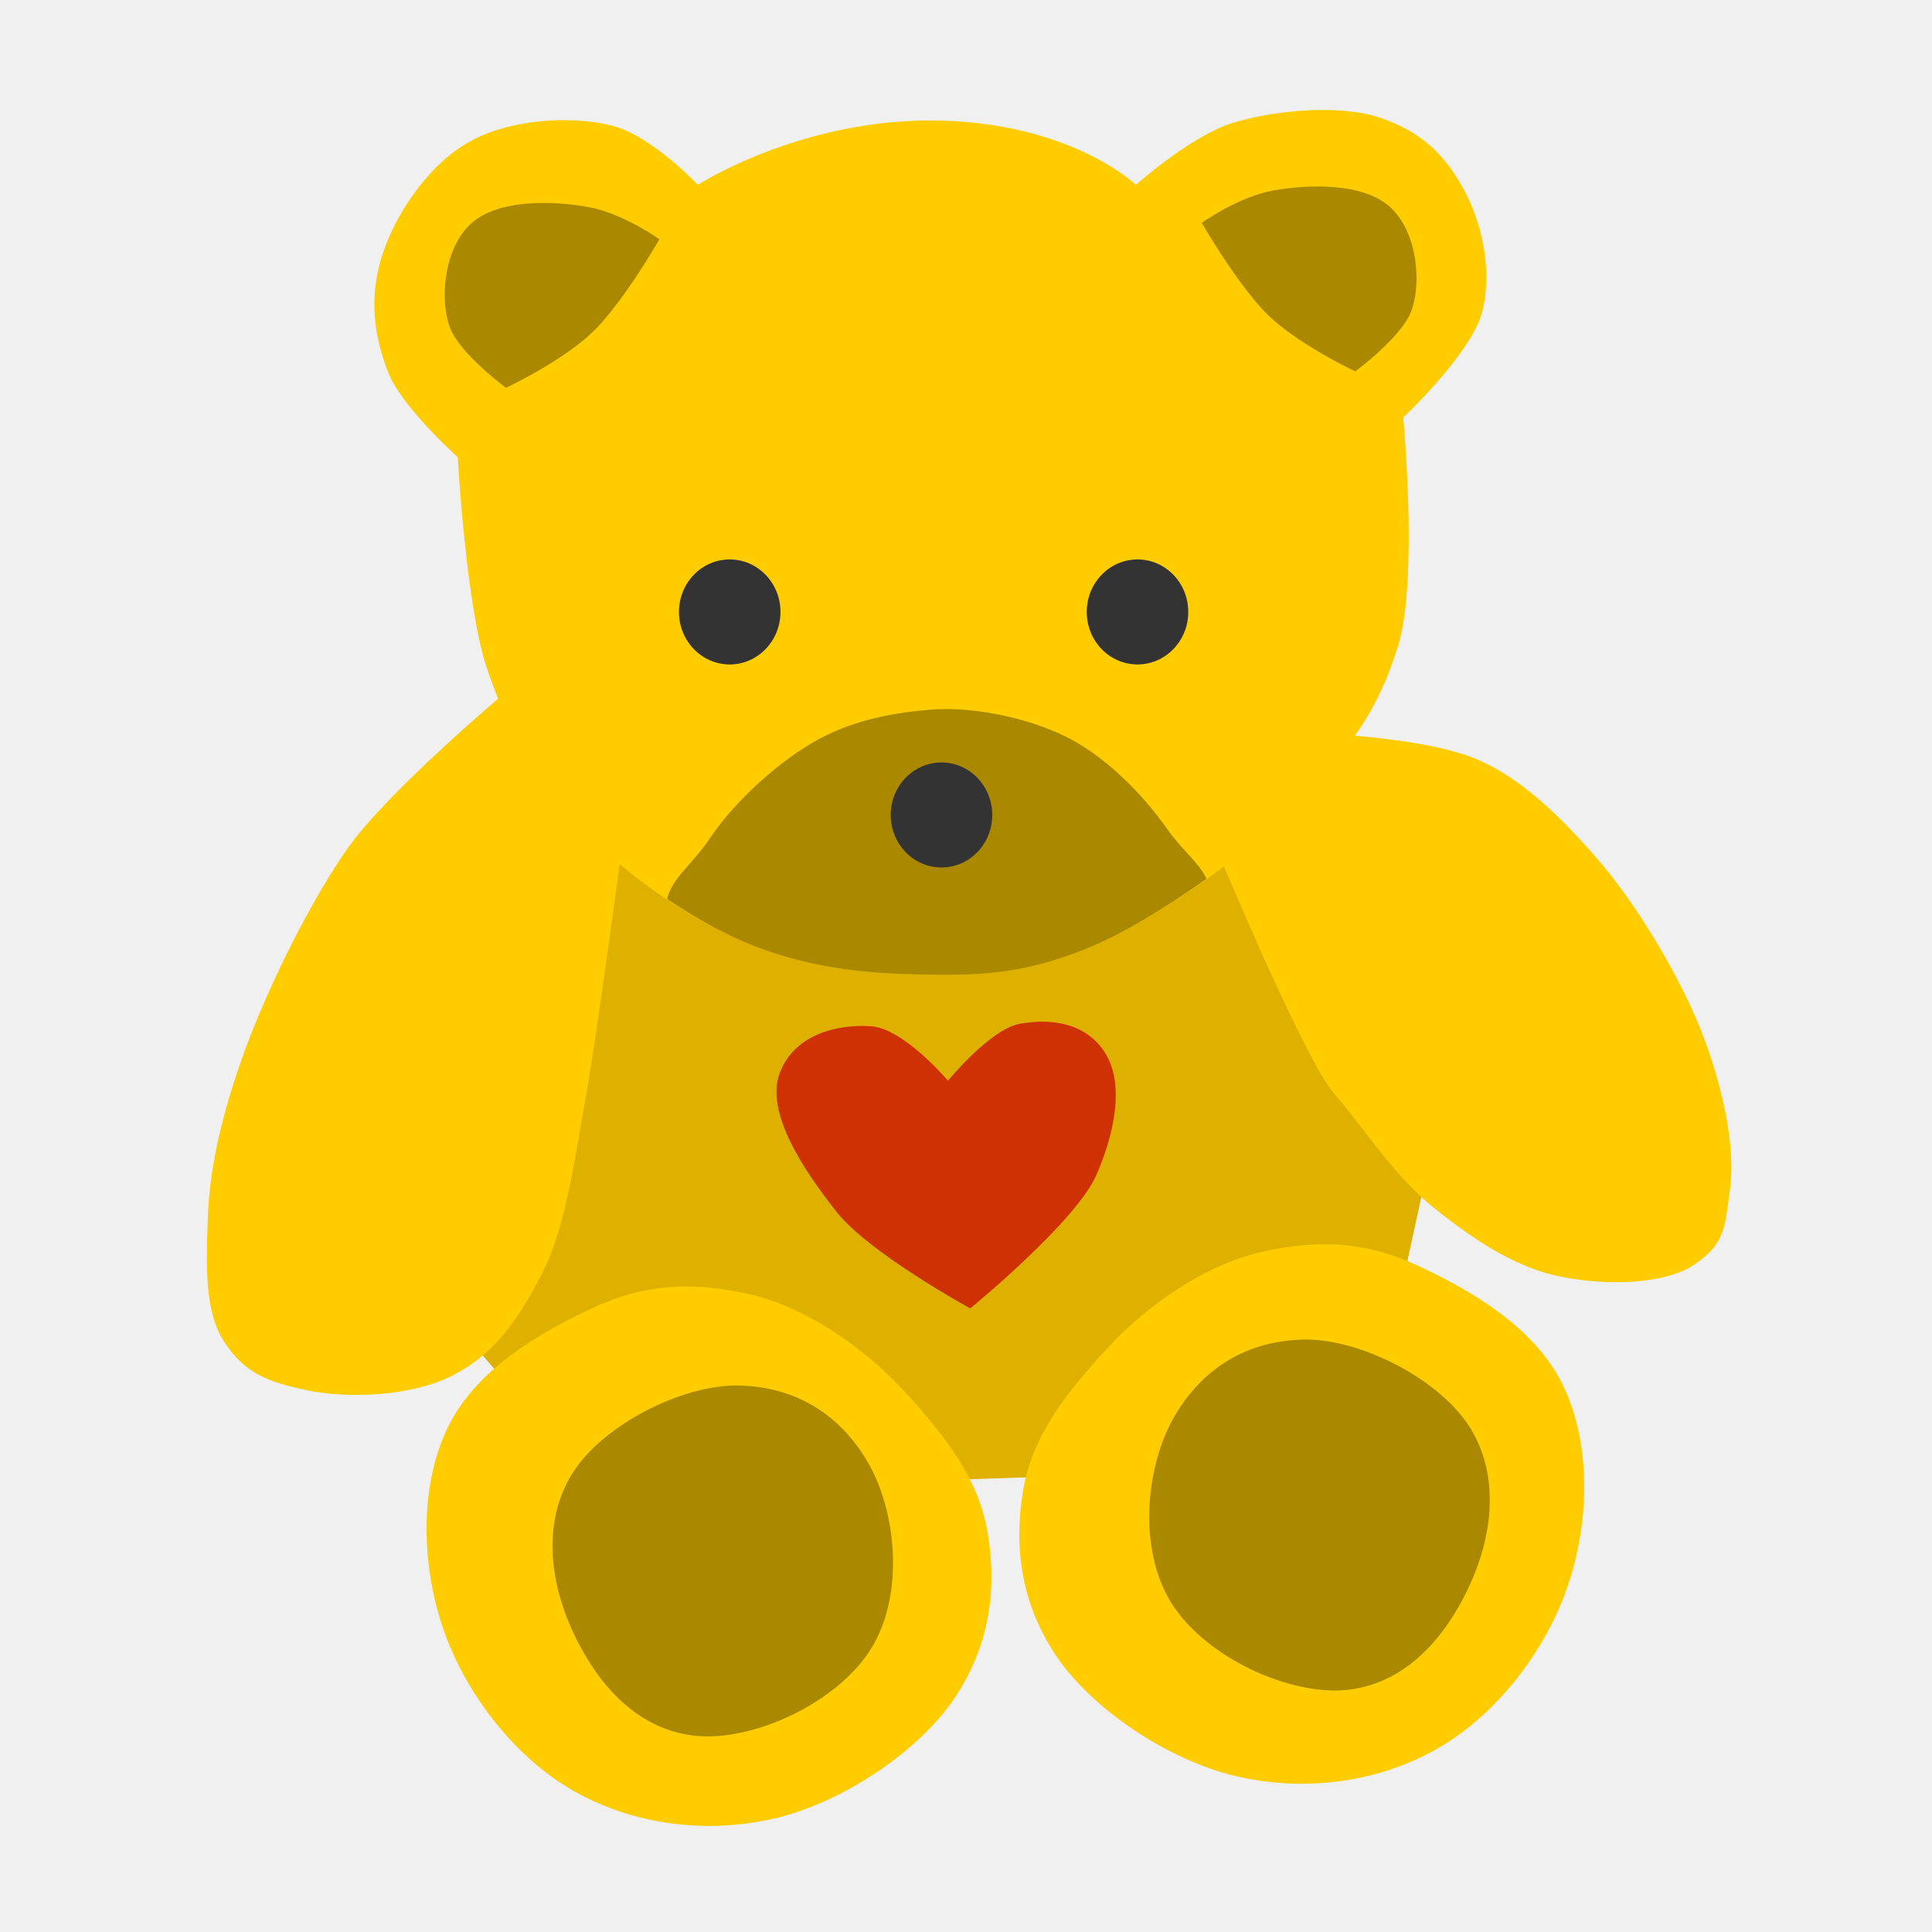
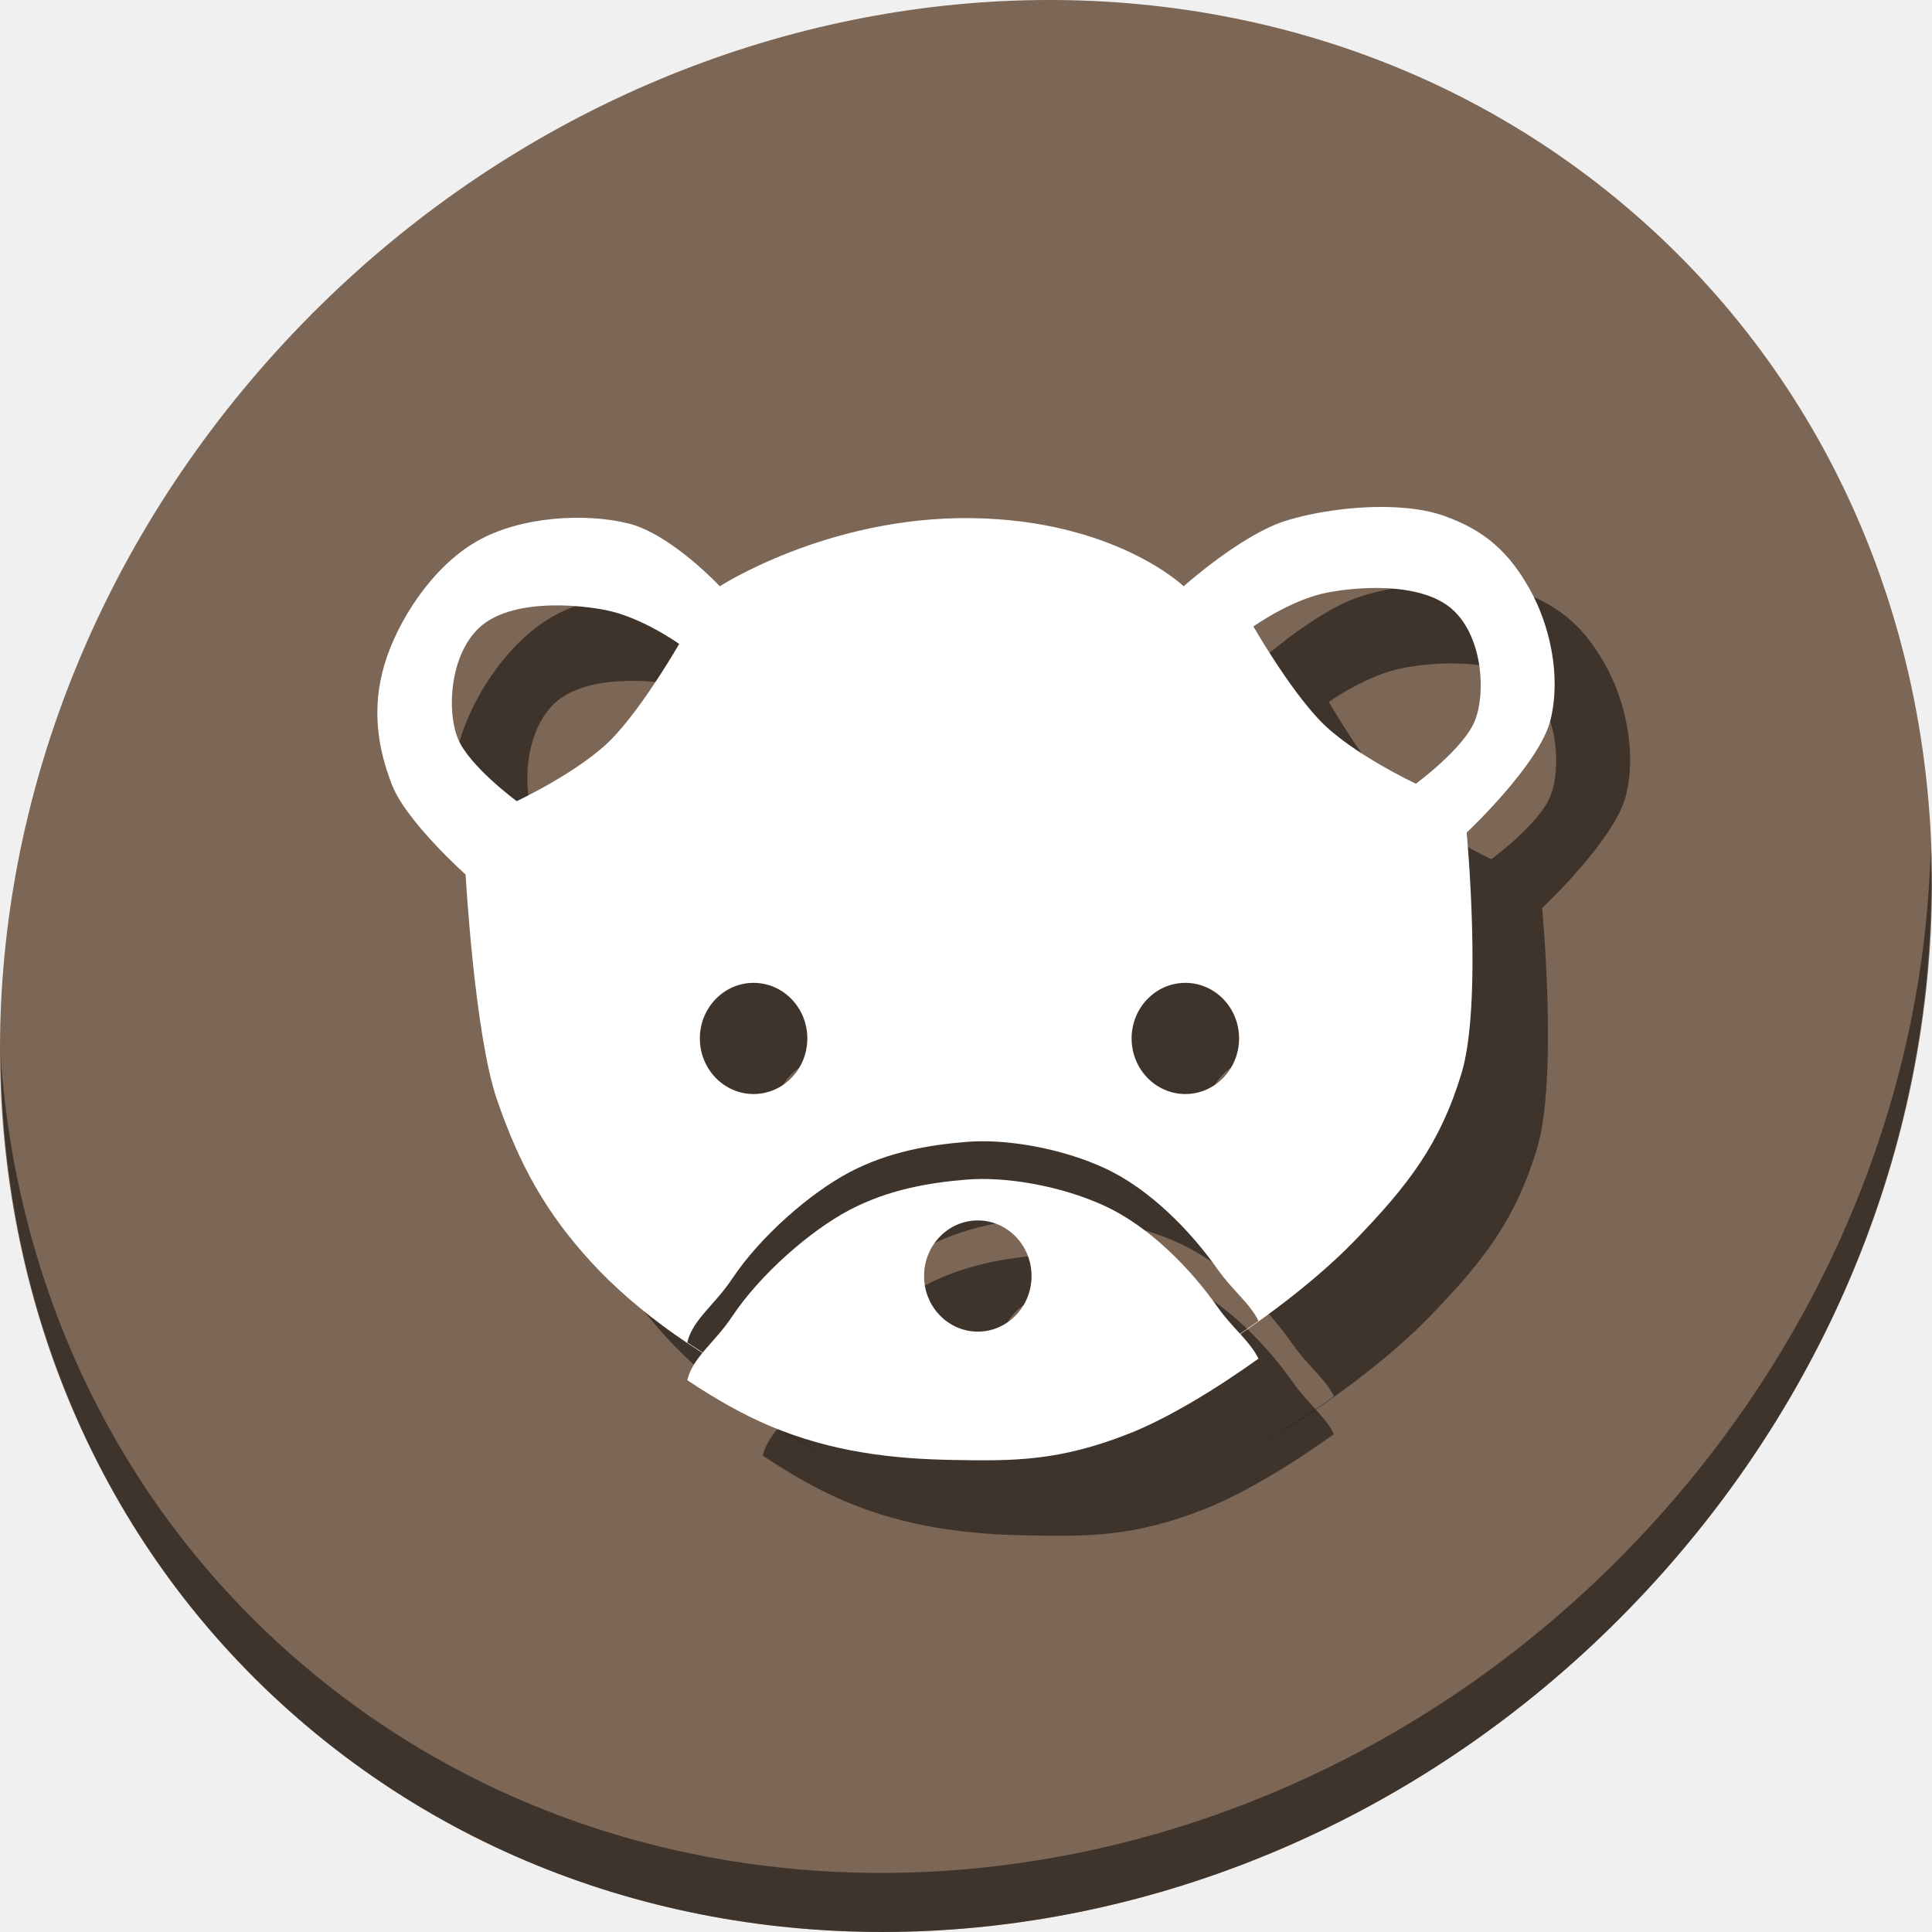
- <svg xmlns="http://www.w3.org/2000/svg" xmlns:xlink="http://www.w3.org/1999/xlink" version="1.0" width="500" height="500" id="svg2">
+ <svg xmlns="http://www.w3.org/2000/svg" xmlns:xlink="http://www.w3.org/1999/xlink" version="1.0" width="512" height="512" id="svg2">
  <defs id="defs4">
    <linearGradient id="linearGradient3235">
      <stop id="stop3237" style="stop-color:#fce94f;stop-opacity:1" offset="0" />
      <stop id="stop3239" style="stop-color:#fce94f;stop-opacity:1" offset="0.5" />
      <stop id="stop3241" style="stop-color:#edd400;stop-opacity:1" offset="0.75" />
      <stop id="stop3243" style="stop-color:#c4a000;stop-opacity:1" offset="1" />
    </linearGradient>
    <linearGradient id="linearGradient19744">
      <stop id="stop19746" style="stop-color:#ffffff;stop-opacity:1" offset="0" />
      <stop id="stop19748" style="stop-color:#edd400;stop-opacity:1" offset="0.786" />
      <stop id="stop19750" style="stop-color:#ffffff;stop-opacity:1" offset="1" />
    </linearGradient>
    <linearGradient id="linearGradient14664">
      <stop id="stop14666" style="stop-color:#ffffff;stop-opacity:1" offset="0" />
      <stop id="stop14668" style="stop-color:#eeeeec;stop-opacity:1" offset="1" />
    </linearGradient>
    <linearGradient id="linearGradient12294">
      <stop id="stop12296" style="stop-color:#fef8c4;stop-opacity:1" offset="0" />
      <stop id="stop12298" style="stop-color:#edd400;stop-opacity:1" offset="1" />
    </linearGradient>
    <linearGradient id="linearGradient11853">
      <stop id="stop11855" style="stop-color:#ffffff;stop-opacity:1" offset="0" />
      <stop id="stop11857" style="stop-color:#ffffff;stop-opacity:0" offset="1" />
    </linearGradient>
    <linearGradient id="linearGradient8285">
      <stop id="stop8287" style="stop-color:#ff6c6c;stop-opacity:1" offset="0" />
      <stop id="stop8289" style="stop-color:#cc0000;stop-opacity:1" offset="1" />
    </linearGradient>
    <linearGradient id="linearGradient7499">
      <stop id="stop7501" style="stop-color:#fff5ac;stop-opacity:1" offset="0" />
      <stop id="stop7503" style="stop-color:#edd400;stop-opacity:1" offset="1" />
    </linearGradient>
    <linearGradient id="linearGradient7106">
      <stop id="stop7108" style="stop-color:#000000;stop-opacity:1" offset="0" />
      <stop id="stop7110" style="stop-color:#000000;stop-opacity:0" offset="1" />
    </linearGradient>
    <linearGradient id="linearGradient6328">
      <stop id="stop6330" style="stop-color:#ffffff;stop-opacity:1" offset="0" />
      <stop id="stop6332" style="stop-color:#ffffff;stop-opacity:0" offset="1" />
    </linearGradient>
    <linearGradient id="linearGradient5539">
      <stop id="stop5541" style="stop-color:#000000;stop-opacity:1" offset="0" />
      <stop id="stop5543" style="stop-color:#000000;stop-opacity:0" offset="1" />
    </linearGradient>
    <linearGradient id="linearGradient3570">
      <stop id="stop3572" style="stop-color:#ffffff;stop-opacity:1" offset="0" />
      <stop id="stop3574" style="stop-color:#fce94f;stop-opacity:1" offset="1" />
    </linearGradient>
    <linearGradient id="linearGradient2790">
      <stop id="stop2792" style="stop-color:#ffffff;stop-opacity:1" offset="0" />
      <stop id="stop2794" style="stop-color:#fce94f;stop-opacity:1" offset="1" />
    </linearGradient>
    <linearGradient id="linearGradient2188">
      <stop id="stop2190" style="stop-color:#c4a000;stop-opacity:1" offset="0" />
      <stop id="stop3626" style="stop-color:#edd400;stop-opacity:1" offset="0.206" />
      <stop id="stop2848" style="stop-color:#fce94f;stop-opacity:1" offset="0.5" />
      <stop id="stop2850" style="stop-color:#edd400;stop-opacity:1" offset="0.75" />
      <stop id="stop2192" style="stop-color:#c4a000;stop-opacity:1" offset="1" />
    </linearGradient>
    <radialGradient cx="23.078" cy="12.744" r="3.5" fx="23.078" fy="12.744" id="radialGradient3185" xlink:href="#linearGradient2790" gradientUnits="userSpaceOnUse" gradientTransform="matrix(5.864926,-14.07582,-10,-10.66667,103.6383,316.7792)" />
    <linearGradient x1="21" y1="37.678" x2="42.231" y2="54.18" id="linearGradient4751" xlink:href="#linearGradient12294" gradientUnits="userSpaceOnUse" gradientTransform="matrix(12,0,0,6.787292,-165.3333,-255.7329)" />
    <radialGradient cx="23.5" cy="19.5" r="14.5" fx="23.5" fy="19.5" id="radialGradient5545" xlink:href="#linearGradient5539" gradientUnits="userSpaceOnUse" gradientTransform="matrix(1.655172,0,0,0.735632,86.43679,-126.3448)" />
    <radialGradient cx="21.625" cy="16.75" r="5.5" fx="21.625" fy="16.75" id="radialGradient5934" xlink:href="#linearGradient7499" gradientUnits="userSpaceOnUse" gradientTransform="matrix(3.733334,0,0,-3.878788,34.93334,-73.69696)" />
    <radialGradient cx="10.451" cy="27.331" r="7" fx="10.451" fy="27.331" id="radialGradient6717" xlink:href="#linearGradient6328" gradientUnits="userSpaceOnUse" gradientTransform="matrix(14,14.63659,-2.308832,11.71736,-26.53791,-554.3355)" />
    <radialGradient cx="24" cy="38.5" r="6" fx="24" fy="38.5" id="radialGradient7112" xlink:href="#linearGradient7106" gradientUnits="userSpaceOnUse" gradientTransform="matrix(15.55556,0,0,5.777776,-248,-209.1111)" />
    <radialGradient cx="23.5" cy="19.5" r="14.5" fx="23.5" fy="19.5" id="radialGradient7116" xlink:href="#linearGradient5539" gradientUnits="userSpaceOnUse" gradientTransform="matrix(2.942528,0,0,1.287356,58.85058,-17.10344)" />
    <radialGradient cx="23" cy="28.5" r="3" fx="23" fy="28.5" id="radialGradient11865" xlink:href="#linearGradient8285" gradientUnits="userSpaceOnUse" gradientTransform="matrix(3.199999,0,0,6.222223,1.066685,-239.1556)" />
    <linearGradient x1="21" y1="26" x2="25" y2="31" id="linearGradient11867" xlink:href="#linearGradient11853" gradientUnits="userSpaceOnUse" gradientTransform="matrix(1.777777,0,0,4.444444,33.77778,-186.2667)" />
    <radialGradient cx="23" cy="28.5" r="3" fx="23" fy="28.5" id="radialGradient14259" xlink:href="#linearGradient8285" gradientUnits="userSpaceOnUse" gradientTransform="matrix(3.2,0,0,6.222223,97.06666,-238.6667)" />
    <linearGradient x1="21" y1="26" x2="25" y2="31" id="linearGradient14261" xlink:href="#linearGradient11853" gradientUnits="userSpaceOnUse" gradientTransform="matrix(1.777777,0,0,4.444444,129.7778,-185.7778)" />
    <linearGradient x1="12" y1="14" x2="44.565" y2="47.688" id="linearGradient17109" xlink:href="#linearGradient3570" gradientUnits="userSpaceOnUse" gradientTransform="matrix(4.906667,0,0,4.740741,4.6223715e-6,-199.4074)" />
    <radialGradient cx="23" cy="28.5" r="3" fx="23" fy="28.5" id="radialGradient17172" xlink:href="#linearGradient8285" gradientUnits="userSpaceOnUse" gradientTransform="matrix(5.333331,0,0,8.296295,5.0855414e-5,-281.7778)" />
    <linearGradient x1="21" y1="26" x2="25" y2="31" id="linearGradient17174" xlink:href="#linearGradient11853" gradientUnits="userSpaceOnUse" gradientTransform="matrix(2.962962,0,0,5.925924,54.51854,-211.2592)" />
    <radialGradient cx="13.071" cy="21.094" r="15.5" fx="13.071" fy="21.094" id="radialGradient17706" xlink:href="#linearGradient2790" gradientUnits="userSpaceOnUse" gradientTransform="matrix(7.619042,12.04623,-9.882718,8.622586,177.8497,-446.0341)" />
    <radialGradient cx="3.5" cy="16.969" r="3.048" fx="3.5" fy="16.969" id="radialGradient18099" xlink:href="#linearGradient14664" gradientUnits="userSpaceOnUse" gradientTransform="matrix(0.5290677,1.269762,-1.312455,0.7874732,23.91948,-1.006898)" />
    <radialGradient cx="3.5" cy="16.969" r="3.048" fx="3.5" fy="16.969" id="radialGradient18124" xlink:href="#linearGradient14664" gradientUnits="userSpaceOnUse" gradientTransform="matrix(0.5290677,1.269762,-1.312455,0.7874732,23.91948,-1.006898)" />
    <radialGradient cx="3.5" cy="16.969" r="3.048" fx="3.5" fy="16.969" id="radialGradient18126" xlink:href="#linearGradient14664" gradientUnits="userSpaceOnUse" gradientTransform="matrix(0.5290677,1.269762,-1.312455,0.7874732,23.91948,-1.006898)" />
    <radialGradient cx="3.5" cy="16.969" r="3.048" fx="3.5" fy="16.969" id="radialGradient18128" xlink:href="#linearGradient14664" gradientUnits="userSpaceOnUse" gradientTransform="matrix(0.5290677,1.269762,-1.312455,0.7874732,23.91948,-1.006898)" />
    <linearGradient x1="40.036" y1="12.359" x2="41.661" y2="35.395" id="linearGradient19742" xlink:href="#linearGradient19744" gradientUnits="userSpaceOnUse" gradientTransform="matrix(5.333333,0,0,5.333333,-1.291434e-7,-208)" />
    <radialGradient cx="13.819" cy="8.88" r="14.5" fx="13.819" fy="8.88" id="radialGradient19774" xlink:href="#linearGradient3570" gradientUnits="userSpaceOnUse" gradientTransform="matrix(1.902497,2.452107,-3.016456,3.887877,86.74731,-183.9658)" />
    <linearGradient x1="3" y1="27" x2="39" y2="28" id="linearGradient2846" xlink:href="#linearGradient2188" gradientUnits="userSpaceOnUse" gradientTransform="matrix(5.333333,0,0,5.333333,-1.291434e-7,-208)" />
    <linearGradient x1="8" y1="39" x2="38" y2="39" id="linearGradient3233" xlink:href="#linearGradient3235" gradientUnits="userSpaceOnUse" gradientTransform="matrix(5.333333,0,0,5.333333,-1.291434e-7,-208)" />
  </defs>
-   <g id="g4231">
-     <path id="path935" d="m 288.846,381.571 -58.291,1.922 -97.365,-23.06 -23.06,-26.903 48.042,-138.361 163.983,0.641 48.042,103.13 -14.092,64.696 z" style="fill:#deb100;fill-opacity:1;stroke:none;stroke-width:1px;stroke-linecap:butt;stroke-linejoin:miter;stroke-opacity:1" />
-     <path id="path912" d="m 131.5,178.611 c 0,0 -31.405,26.263 -41.845,41.36 -10.44,15.096 -21.521,38.154 -27.177,54.353 -5.656,16.199 -8.288,28.857 -8.717,41.27 -0.429,12.413 -0.806,24.191 4.484,32.028 5.29,7.837 10.971,9.998 21.138,12.171 10.167,2.173 26.987,1.725 37.793,-3.843 10.806,-5.568 16.649,-13.984 23.06,-26.263 6.411,-12.279 8.963,-32.73 11.53,-46.761 2.567,-14.031 9.608,-66.618 9.608,-66.618" style="fill:#ffcc00;fill-opacity:1;stroke:none;stroke-width:1px;stroke-linecap:butt;stroke-linejoin:miter;stroke-opacity:1" />
-     <path id="path914" d="m 316.39,223.353 c 0,0 21.248,50.815 28.825,59.572 7.577,8.757 15.721,21.482 25.622,29.466 9.902,7.984 20.816,15.463 32.669,17.936 11.852,2.473 27.514,2.218 35.231,-3.203 7.716,-5.421 7.611,-9.281 8.968,-19.217 1.357,-9.936 -1.096,-23.83 -6.406,-38.433 -5.31,-14.604 -16.974,-34.509 -27.544,-46.761 -10.57,-12.252 -21.223,-22.379 -33.309,-26.903 -12.086,-4.525 -34.59,-5.765 -34.59,-5.765" style="fill:#ffcc00;fill-opacity:1;stroke:none;stroke-width:1px;stroke-linecap:butt;stroke-linejoin:miter;stroke-opacity:1" />
-     <path id="path916" d="M 192.762,243.851 C 177.571,237.444 160.37,225.306 149.204,213.104 138.038,200.902 131.666,189.388 126.144,173.39 c -5.522,-15.998 -7.687,-55.088 -7.687,-55.088 0,0 -14.393,-12.831 -17.936,-21.779 -3.543,-8.948 -5.091,-18.747 -1.922,-29.466 3.169,-10.719 11.611,-23.84 22.42,-30.106 10.808,-6.266 26.695,-7.048 37.152,-4.484 10.458,2.565 22.42,15.373 22.42,15.373 0,0 26.425,-17.109 61.494,-16.654 35.068,0.454 51.885,16.654 51.885,16.654 0,0 14.14,-12.64 24.982,-16.014 10.842,-3.374 28.018,-4.909 38.433,-1.281 10.416,3.628 16.218,9.2 21.138,17.936 4.92,8.736 7.776,21.22 5.124,32.028 -2.651,10.808 -20.498,27.544 -20.498,27.544 0,0 3.947,41.771 -1.281,58.931 -5.228,17.16 -12.868,27.172 -26.263,40.996 -13.395,13.824 -37.996,31.07 -55.088,37.793 -17.092,6.723 -28.087,6.669 -42.917,6.406 -14.831,-0.263 -29.648,-1.92 -44.839,-8.327 z" style="fill:#ffcc00;fill-opacity:1;stroke:none;stroke-width:1px;stroke-linecap:butt;stroke-linejoin:miter;stroke-opacity:1" />
-     <path id="path918" d="m 233.758,359.792 c 10.398,11.293 19.304,22.355 21.779,36.512 2.475,14.157 0.888,29.023 -8.327,42.917 -9.216,13.894 -29.117,27.292 -46.761,31.387 -17.644,4.096 -36.422,1.697 -51.885,-7.046 -15.463,-8.743 -28.286,-25.521 -33.95,-42.277 -5.664,-16.756 -6.009,-36.874 1.281,-51.885 7.29,-15.011 23.684,-24.41 37.152,-30.747 13.468,-6.337 25.594,-7.082 40.355,-3.843 14.761,3.239 29.957,13.689 40.355,24.982 z" style="fill:#ffcc00;fill-opacity:1;stroke:none;stroke-width:1px;stroke-linecap:butt;stroke-linejoin:miter;stroke-opacity:1" />
-     <path id="path918-3" d="m 286.617,348.871 c -10.398,11.293 -19.304,22.355 -21.779,36.512 -2.475,14.157 -0.888,29.023 8.327,42.917 9.216,13.894 29.117,27.292 46.761,31.387 17.644,4.096 36.422,1.697 51.885,-7.046 15.463,-8.743 28.286,-25.521 33.95,-42.277 5.664,-16.756 6.009,-36.874 -1.281,-51.885 -7.29,-15.011 -23.684,-24.41 -37.152,-30.747 -13.468,-6.337 -25.594,-7.082 -40.355,-3.843 -14.761,3.239 -29.957,13.689 -40.355,24.982 z" style="fill:#ffcc00;fill-opacity:1;stroke:none;stroke-width:1px;stroke-linecap:butt;stroke-linejoin:miter;stroke-opacity:1" />
-     <path id="path937" d="m 251.094,338.621 c 0,0 27.396,-22.405 32.669,-34.59 5.273,-12.185 7.088,-24.46 1.922,-32.028 -5.166,-7.568 -14.136,-8.427 -21.779,-7.046 -7.643,1.381 -18.576,14.733 -18.576,14.733 0,0 -11.38,-13.486 -19.857,-14.092 -8.477,-0.607 -19.928,1.941 -23.701,12.171 -3.773,10.23 6.33,25.21 14.733,35.871 8.403,10.661 34.59,24.982 34.59,24.982 z" style="fill:#ce3204;fill-opacity:1;stroke:none;stroke-width:1px;stroke-linecap:butt;stroke-linejoin:miter;stroke-opacity:1" />
-     <path id="path939" d="m 225.538,426.512 c -8.638,14.151 -30.998,24.561 -46.2,22.647 -15.202,-1.914 -24.99,-14.038 -30.8,-26.271 -5.81,-12.233 -8.457,-27.76 -0.906,-40.765 7.551,-13.004 28.744,-23.848 43.483,-23.553 14.738,0.295 26.229,7.392 33.518,19.93 7.289,12.538 9.544,33.861 0.906,48.012 z" style="fill:#aa8800;fill-opacity:1;stroke:none;stroke-width:1px;stroke-linecap:butt;stroke-linejoin:miter;stroke-opacity:1" />
-     <path id="path939-6" d="m 303.005,414.625 c 8.638,14.151 30.998,24.561 46.2,22.647 15.202,-1.914 24.99,-14.038 30.8,-26.271 5.81,-12.233 8.457,-27.76 0.906,-40.765 -7.551,-13.004 -28.744,-23.848 -43.483,-23.553 -14.738,0.295 -26.229,7.392 -33.518,19.93 -7.289,12.538 -9.544,33.861 -0.906,48.012 z" style="fill:#aa8800;fill-opacity:1;stroke:none;stroke-width:1px;stroke-linecap:butt;stroke-linejoin:miter;stroke-opacity:1" />
-     <path id="path956" d="m 248.431,183.611 c -2.692,-0.165 -5.21,-0.143 -7.455,0.038 -8.983,0.717 -19.124,2.39 -28.695,7.437 -9.572,5.047 -21.787,15.678 -28.695,26.056 -4.274,6.42 -9.621,9.942 -10.943,15.538 6.661,4.447 13.555,8.398 20.114,11.165 15.191,6.407 30.011,8.078 44.842,8.341 14.831,0.263 25.831,0.319 42.923,-6.403 9.385,-3.691 20.925,-10.633 31.74,-18.361 -2.09,-4.319 -6.384,-7.465 -10.057,-12.696 -6.498,-9.255 -16.582,-19.649 -27.717,-24.728 -8.351,-3.809 -17.979,-5.889 -26.056,-6.385 z" style="fill:#aa8800;fill-opacity:1;stroke:none;stroke-width:1px;stroke-linecap:butt;stroke-linejoin:miter;stroke-opacity:1" />
-     <path id="path961" d="m 130.948,100.366 c 0,0 15.654,-7.335 23.38,-15.373 7.727,-8.038 16.334,-23.06 16.334,-23.06 0,0 -9.311,-6.665 -18.256,-8.327 -8.945,-1.663 -23.709,-2.254 -30.747,4.484 -7.037,6.738 -7.847,20.109 -5.125,26.903 2.723,6.794 14.413,15.373 14.413,15.373 z" style="fill:#aa8800;fill-opacity:1;stroke:none;stroke-width:1px;stroke-linecap:butt;stroke-linejoin:miter;stroke-opacity:1" />
-     <path id="path961-7" d="m 350.737,96.106 c 0,0 -15.654,-7.335 -23.38,-15.373 -7.727,-8.038 -16.334,-23.06 -16.334,-23.06 0,0 9.311,-6.665 18.256,-8.327 8.945,-1.663 23.709,-2.254 30.747,4.484 7.037,6.738 7.847,20.109 5.125,26.903 -2.723,6.794 -14.413,15.373 -14.413,15.373 z" style="fill:#aa8800;fill-opacity:1;stroke:none;stroke-width:1px;stroke-linecap:butt;stroke-linejoin:miter;stroke-opacity:1" />
-     <ellipse ry="13.588" rx="13.135" cy="158.37" cx="188.849" id="path978" style="fill:#333333;fill-opacity:1;stroke:none;stroke-width:2;stroke-miterlimit:4;stroke-dasharray:none;stroke-opacity:1" />
-     <ellipse ry="13.588" rx="13.135" cy="158.37" cx="294.385" id="path978-5" style="fill:#333333;fill-opacity:1;stroke:none;stroke-width:2;stroke-miterlimit:4;stroke-dasharray:none;stroke-opacity:1" />
-     <ellipse ry="13.588" rx="13.135" cy="210.912" cx="243.655" id="path978-5-3" style="fill:#333333;fill-opacity:1;stroke:none;stroke-width:2;stroke-miterlimit:4;stroke-dasharray:none;stroke-opacity:1" />
+   <g id="g4231" transform="translate(0,12)">
+     <g id="g949">
+       <g style="fill:#7c6655;fill-opacity:1" id="g29" transform="matrix(8.044786,6.972729,-7.691881,8.675045,247.5303,-131.5466)">
+         <path id="path27" d="M 24,1 C 36.703,1 47,11.297 47,24 47,36.703 36.703,47 24,47 11.297,47 1,36.703 1,24 1,11.297 11.297,1 24,1 Z" style="fill:#7c6655;fill-opacity:1" />
+       </g>
+       <path style="opacity:1;fill:#000000;fill-opacity:0.49;stroke-width:11.11" d="m 511.636,212.904 c -1.551,61.312 -25.161,124.155 -70.966,175.814 C 342.959,498.917 180.919,516.446 78.726,427.871 30.827,386.356 4.497,328.923 0.194,268.229 0.799,334.585 27.117,398.482 79.079,443.519 181.272,532.094 343.32,514.556 441.022,404.366 490.727,348.308 514.027,279.075 511.636,212.904 Z" id="path51" />
+       <g style="fill:#000000;fill-opacity:0.49" transform="translate(20.00012,19.99986)" id="g133">
+         <path id="path129" transform="translate(0,-12)" d="m 367.383,134.361 c -9.245,-0.151 -19.275,1.357 -26.621,3.643 -11.754,3.658 -27.084,17.361 -27.084,17.361 0,0 -18.232,-17.564 -56.252,-18.057 -38.02,-0.492 -66.67,18.057 -66.67,18.057 0,0 -12.969,-13.888 -24.307,-16.668 -11.338,-2.78 -28.562,-1.932 -40.279,4.861 -11.718,6.794 -20.871,21.02 -24.307,32.641 -3.436,11.621 -1.757,22.244 2.084,31.945 3.841,9.701 19.445,23.613 19.445,23.613 0,0 2.347,42.38 8.334,59.725 5.987,17.345 12.894,29.828 25,43.057 12.106,13.229 30.755,26.387 47.225,33.334 5.403,2.279 10.761,4.002 16.092,5.301 -5.332,-1.301 -10.694,-3.029 -16.098,-5.309 -7.111,-2.999 -14.587,-7.282 -21.809,-12.104 1.433,-6.067 7.232,-9.886 11.865,-16.846 7.489,-11.251 20.732,-22.778 31.109,-28.25 10.377,-5.472 21.372,-7.285 31.111,-8.062 2.435,-0.196 5.163,-0.22 8.082,-0.041 v 0.002 c 8.757,0.537 19.196,2.792 28.25,6.922 12.072,5.506 23.006,16.775 30.051,26.809 3.982,5.672 8.636,9.083 10.902,13.766 -8.793,6.284 -18.028,12.088 -26.389,16.285 17.589,-8.742 39.165,-24.428 51.699,-37.363 14.522,-14.987 22.804,-25.841 28.473,-44.445 5.668,-18.604 1.389,-63.891 1.389,-63.891 0,0 19.348,-18.146 22.223,-29.863 2.874,-11.717 -0.221,-25.251 -5.555,-34.723 -5.334,-9.471 -11.626,-15.512 -22.918,-19.445 -4.235,-1.475 -9.5,-2.163 -15.047,-2.254 z m -2.629,21.455 c 7.728,0.014 15.769,1.477 20.537,6.043 7.63,7.305 8.509,21.8 5.557,29.166 -2.952,7.366 -15.625,16.668 -15.625,16.668 0,0 -16.973,-7.953 -25.35,-16.668 -8.377,-8.715 -17.709,-25 -17.709,-25 0,0 10.095,-7.225 19.793,-9.027 3.637,-0.676 8.16,-1.19 12.797,-1.182 z m -217.352,4.619 c 4.637,-0.008 9.16,0.504 12.797,1.18 9.698,1.803 19.793,9.029 19.793,9.029 0,0 -9.332,16.285 -17.709,25 -8.377,8.715 -25.35,16.668 -25.35,16.668 0,0 -12.673,-9.302 -15.625,-16.668 -2.952,-7.366 -2.073,-21.863 5.557,-29.168 4.769,-4.566 12.809,-6.027 20.537,-6.041 z m 52.307,100.031 a 14.241,14.732 0 0 1 14.24,14.732 14.241,14.732 0 0 1 -14.24,14.73 14.241,14.732 0 0 1 -14.24,-14.73 14.241,14.732 0 0 1 14.24,-14.732 z m 114.418,0 a 14.241,14.732 0 0 1 14.24,14.732 14.241,14.732 0 0 1 -14.24,14.73 14.241,14.732 0 0 1 -14.24,-14.73 14.241,14.732 0 0 1 14.24,-14.732 z m -7.01,105.879 c -0.983,0.493 -1.936,0.936 -2.893,1.383 0.953,-0.442 1.912,-0.896 2.893,-1.383 z" style="fill:#000000;fill-opacity:0.49;stroke:none;stroke-width:1.084px;stroke-linecap:butt;stroke-linejoin:miter;stroke-opacity:1" />
+         <path id="path131" transform="translate(0,-12)" d="m 260.082,312.443 c -1.351,0.008 -2.642,0.062 -3.859,0.16 -9.739,0.777 -20.734,2.591 -31.111,8.062 -10.377,5.472 -23.62,16.999 -31.109,28.25 -4.633,6.96 -10.432,10.779 -11.865,16.846 7.222,4.821 14.697,9.104 21.809,12.104 16.47,6.947 32.536,8.758 48.615,9.043 16.079,0.285 28.007,0.347 46.537,-6.941 10.175,-4.002 22.685,-11.527 34.41,-19.906 -2.266,-4.683 -6.92,-8.094 -10.902,-13.766 -7.045,-10.033 -17.979,-21.303 -30.051,-26.809 -9.054,-4.129 -19.493,-6.384 -28.25,-6.922 v -0.002 c -1.459,-0.09 -2.871,-0.127 -4.223,-0.119 z m -0.955,10.986 a 14.241,14.732 0 0 1 14.242,14.732 14.241,14.732 0 0 1 -14.242,14.732 14.241,14.732 0 0 1 -14.24,-14.732 14.241,14.732 0 0 1 14.24,-14.732 z" style="fill:#000000;fill-opacity:0.49;stroke:none;stroke-width:1.084px;stroke-linecap:butt;stroke-linejoin:miter;stroke-opacity:1" />
+       </g>
+       <g id="g127">
+         <path style="fill:#ffffff;fill-opacity:1;stroke:none;stroke-width:1.084px;stroke-linecap:butt;stroke-linejoin:miter;stroke-opacity:1" d="M 367.383 134.361 C 358.137 134.21 348.108 135.718 340.762 138.004 C 329.007 141.662 313.678 155.365 313.678 155.365 C 313.678 155.365 295.446 137.801 257.426 137.309 C 219.406 136.816 190.756 155.365 190.756 155.365 C 190.756 155.365 177.787 141.478 166.449 138.697 C 155.111 135.917 137.888 136.765 126.17 143.559 C 114.452 150.352 105.299 164.578 101.863 176.199 C 98.427 187.82 100.106 198.444 103.947 208.145 C 107.788 217.845 123.393 231.758 123.393 231.758 C 123.393 231.758 125.74 274.138 131.727 291.482 C 137.713 308.827 144.621 321.31 156.727 334.539 C 168.833 347.768 187.482 360.926 203.951 367.873 C 209.354 370.152 214.713 371.875 220.043 373.174 C 214.711 371.873 209.349 370.145 203.945 367.865 C 196.834 364.866 189.358 360.583 182.137 355.762 C 183.57 349.695 189.369 345.876 194.002 338.916 C 201.491 327.665 214.734 316.138 225.111 310.666 C 235.488 305.194 246.484 303.381 256.223 302.604 C 258.657 302.408 261.386 302.383 264.305 302.562 L 264.305 302.564 C 273.062 303.102 283.501 305.357 292.555 309.486 C 304.627 314.992 315.56 326.261 322.605 336.295 C 326.588 341.967 331.242 345.378 333.508 350.061 C 324.714 356.345 315.48 362.148 307.119 366.346 C 324.709 357.603 346.284 341.918 358.818 328.982 C 373.34 313.995 381.623 303.141 387.291 284.537 C 392.959 265.933 388.68 220.646 388.68 220.646 C 388.68 220.646 408.028 202.501 410.902 190.783 C 413.777 179.066 410.682 165.532 405.348 156.061 C 400.013 146.589 393.722 140.548 382.43 136.615 C 378.195 135.14 372.93 134.452 367.383 134.361 z M 364.754 155.816 C 372.482 155.83 380.522 157.293 385.291 161.859 C 392.921 169.165 393.8 183.659 390.848 191.025 C 387.896 198.392 375.223 207.693 375.223 207.693 C 375.223 207.693 358.25 199.74 349.873 191.025 C 341.496 182.311 332.164 166.025 332.164 166.025 C 332.164 166.025 342.259 158.801 351.957 156.998 C 355.594 156.322 360.117 155.808 364.754 155.816 z M 147.402 160.436 C 152.039 160.427 156.562 160.939 160.199 161.615 C 169.897 163.418 179.992 170.645 179.992 170.645 C 179.992 170.645 170.66 186.93 162.283 195.645 C 153.906 204.359 136.934 212.312 136.934 212.312 C 136.934 212.312 124.261 203.011 121.309 195.645 C 118.357 188.278 119.235 173.782 126.865 166.477 C 131.634 161.911 139.675 160.45 147.402 160.436 z M 199.709 260.467 A 14.241 14.732 0 0 1 213.949 275.199 A 14.241 14.732 0 0 1 199.709 289.93 A 14.241 14.732 0 0 1 185.469 275.199 A 14.241 14.732 0 0 1 199.709 260.467 z M 314.127 260.467 A 14.241 14.732 0 0 1 328.367 275.199 A 14.241 14.732 0 0 1 314.127 289.93 A 14.241 14.732 0 0 1 299.887 275.199 A 14.241 14.732 0 0 1 314.127 260.467 z M 307.117 366.346 C 306.134 366.839 305.181 367.281 304.225 367.729 C 305.178 367.286 306.137 366.833 307.117 366.346 z " transform="translate(0,-12)" id="path916" />
+         <path style="fill:#ffffff;fill-opacity:1;stroke:none;stroke-width:1.084px;stroke-linecap:butt;stroke-linejoin:miter;stroke-opacity:1" d="M 260.082 312.443 C 258.731 312.452 257.44 312.506 256.223 312.604 C 246.484 313.381 235.488 315.194 225.111 320.666 C 214.734 326.138 201.491 337.665 194.002 348.916 C 189.369 355.876 183.57 359.695 182.137 365.762 C 189.358 370.583 196.834 374.866 203.945 377.865 C 220.415 384.812 236.482 386.623 252.561 386.908 C 268.64 387.193 280.567 387.255 299.098 379.967 C 309.273 375.965 321.783 368.44 333.508 360.061 C 331.242 355.378 326.588 351.967 322.605 346.295 C 315.56 336.261 304.627 324.992 292.555 319.486 C 283.501 315.357 273.062 313.102 264.305 312.564 L 264.305 312.562 C 262.845 312.473 261.433 312.435 260.082 312.443 z M 259.127 323.43 A 14.241 14.732 0 0 1 273.369 338.162 A 14.241 14.732 0 0 1 259.127 352.895 A 14.241 14.732 0 0 1 244.887 338.162 A 14.241 14.732 0 0 1 259.127 323.43 z " transform="translate(0,-12)" id="path956" />
+       </g>
+     </g>
  </g>
</svg>
